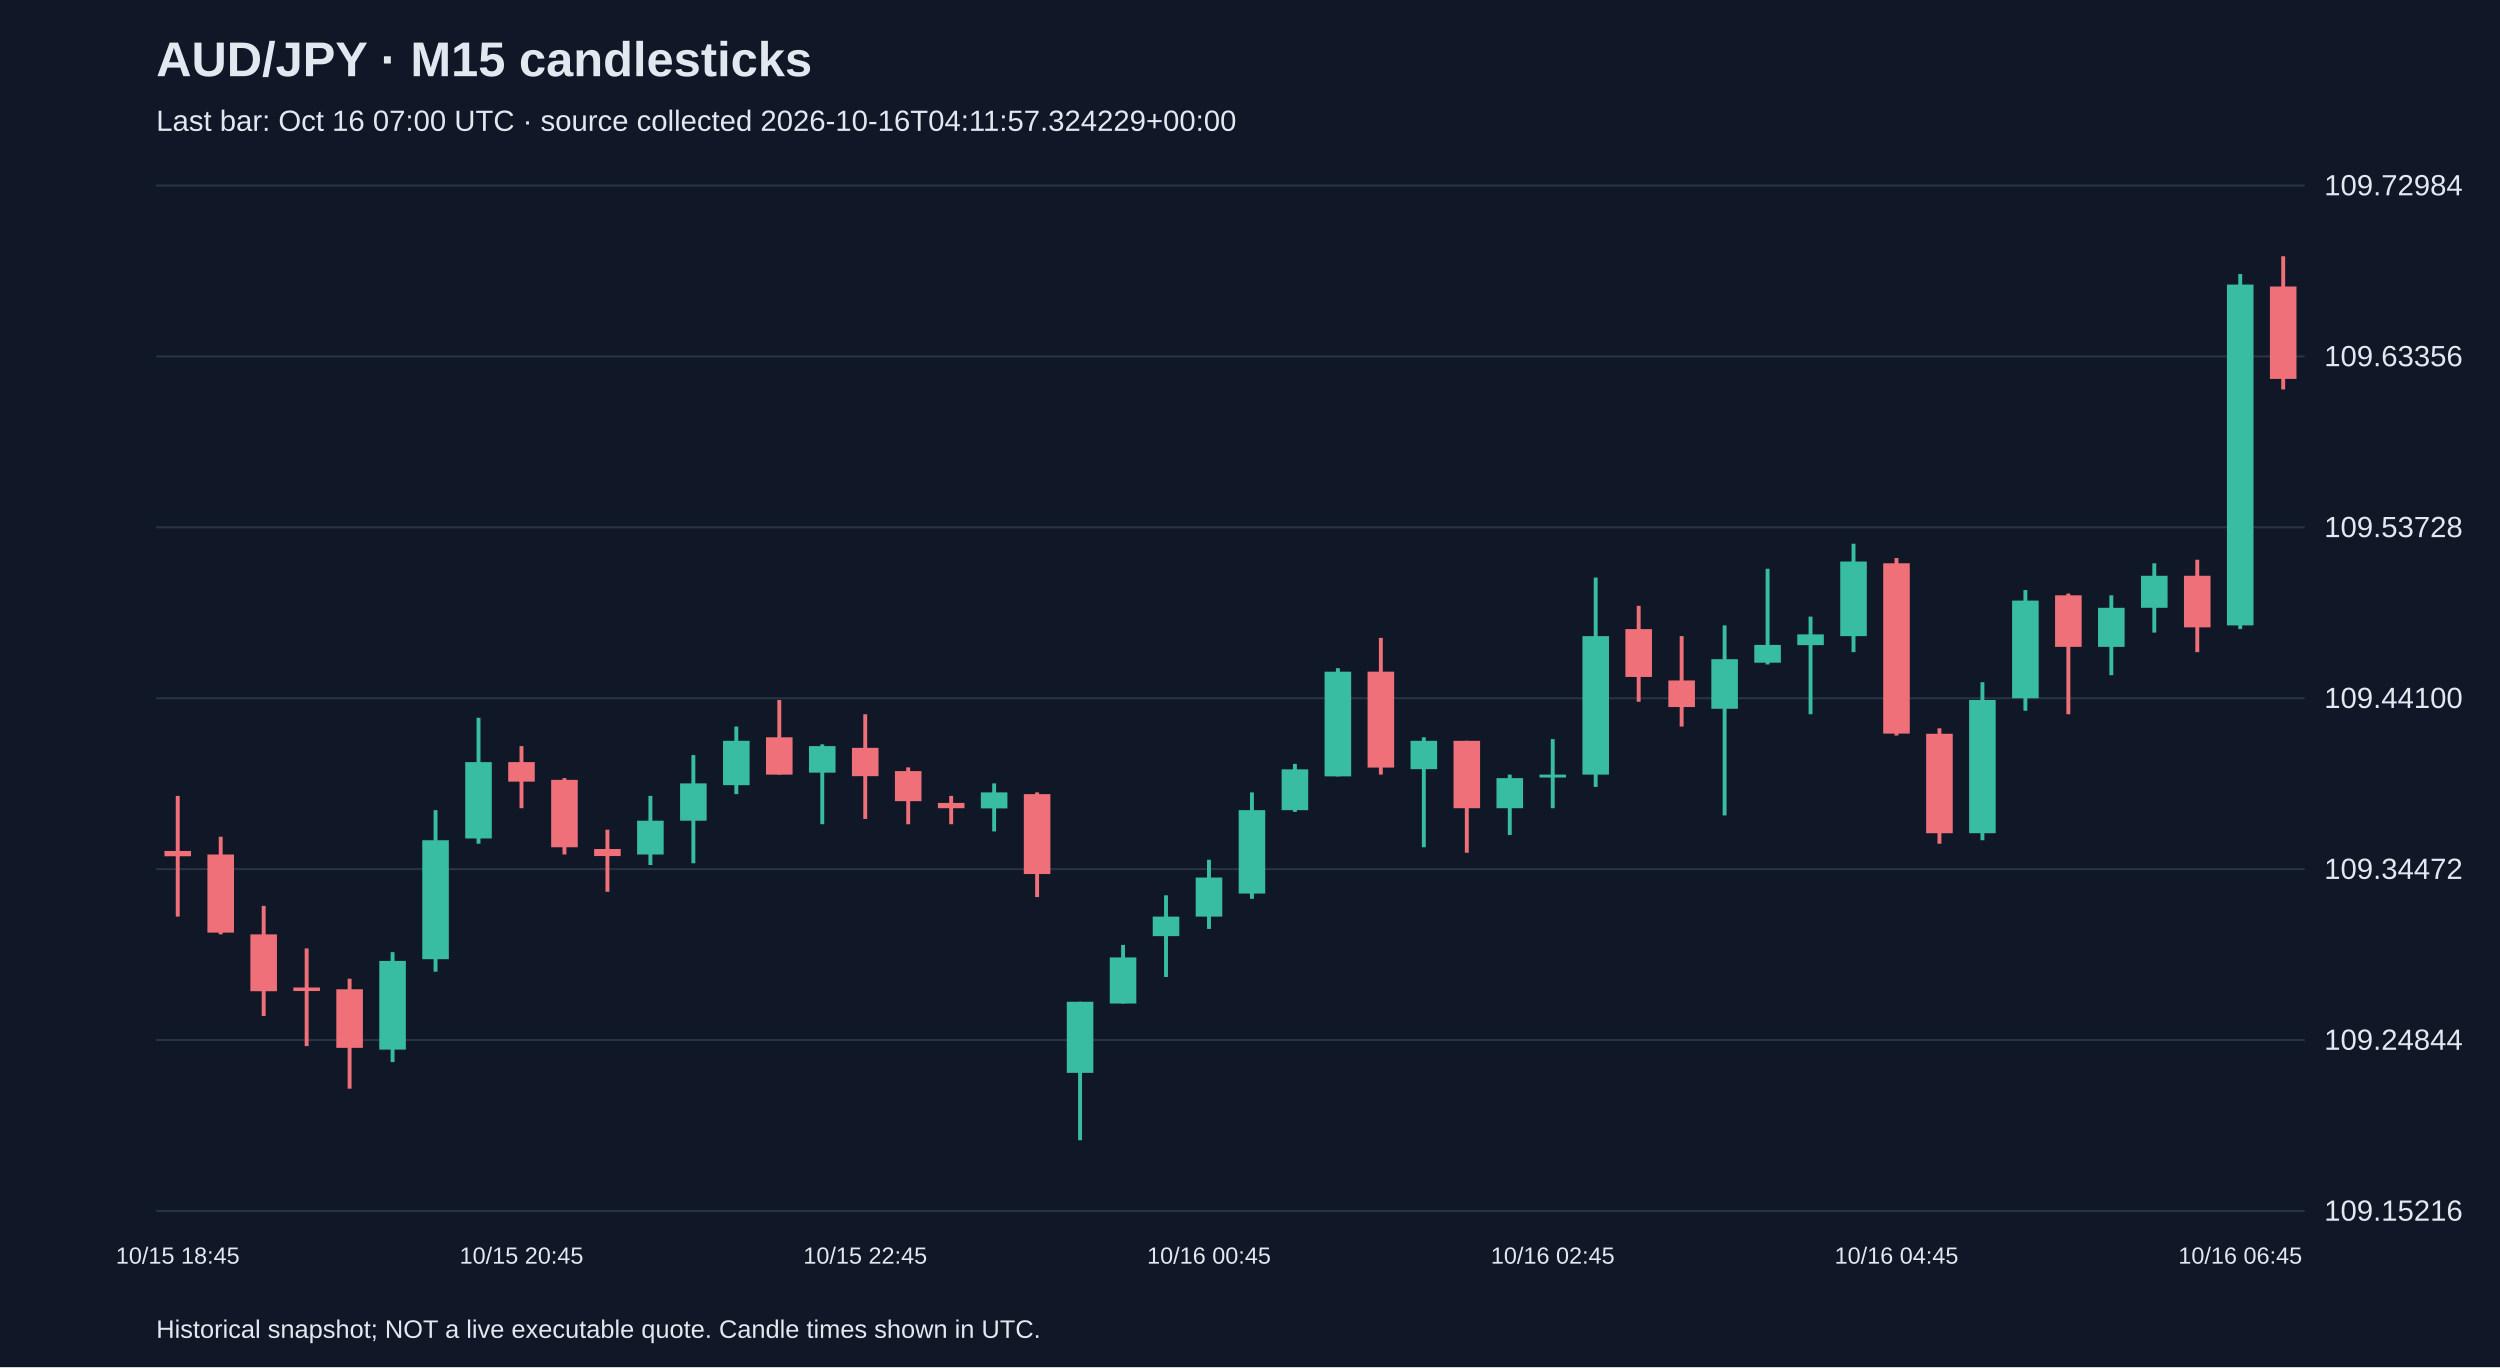
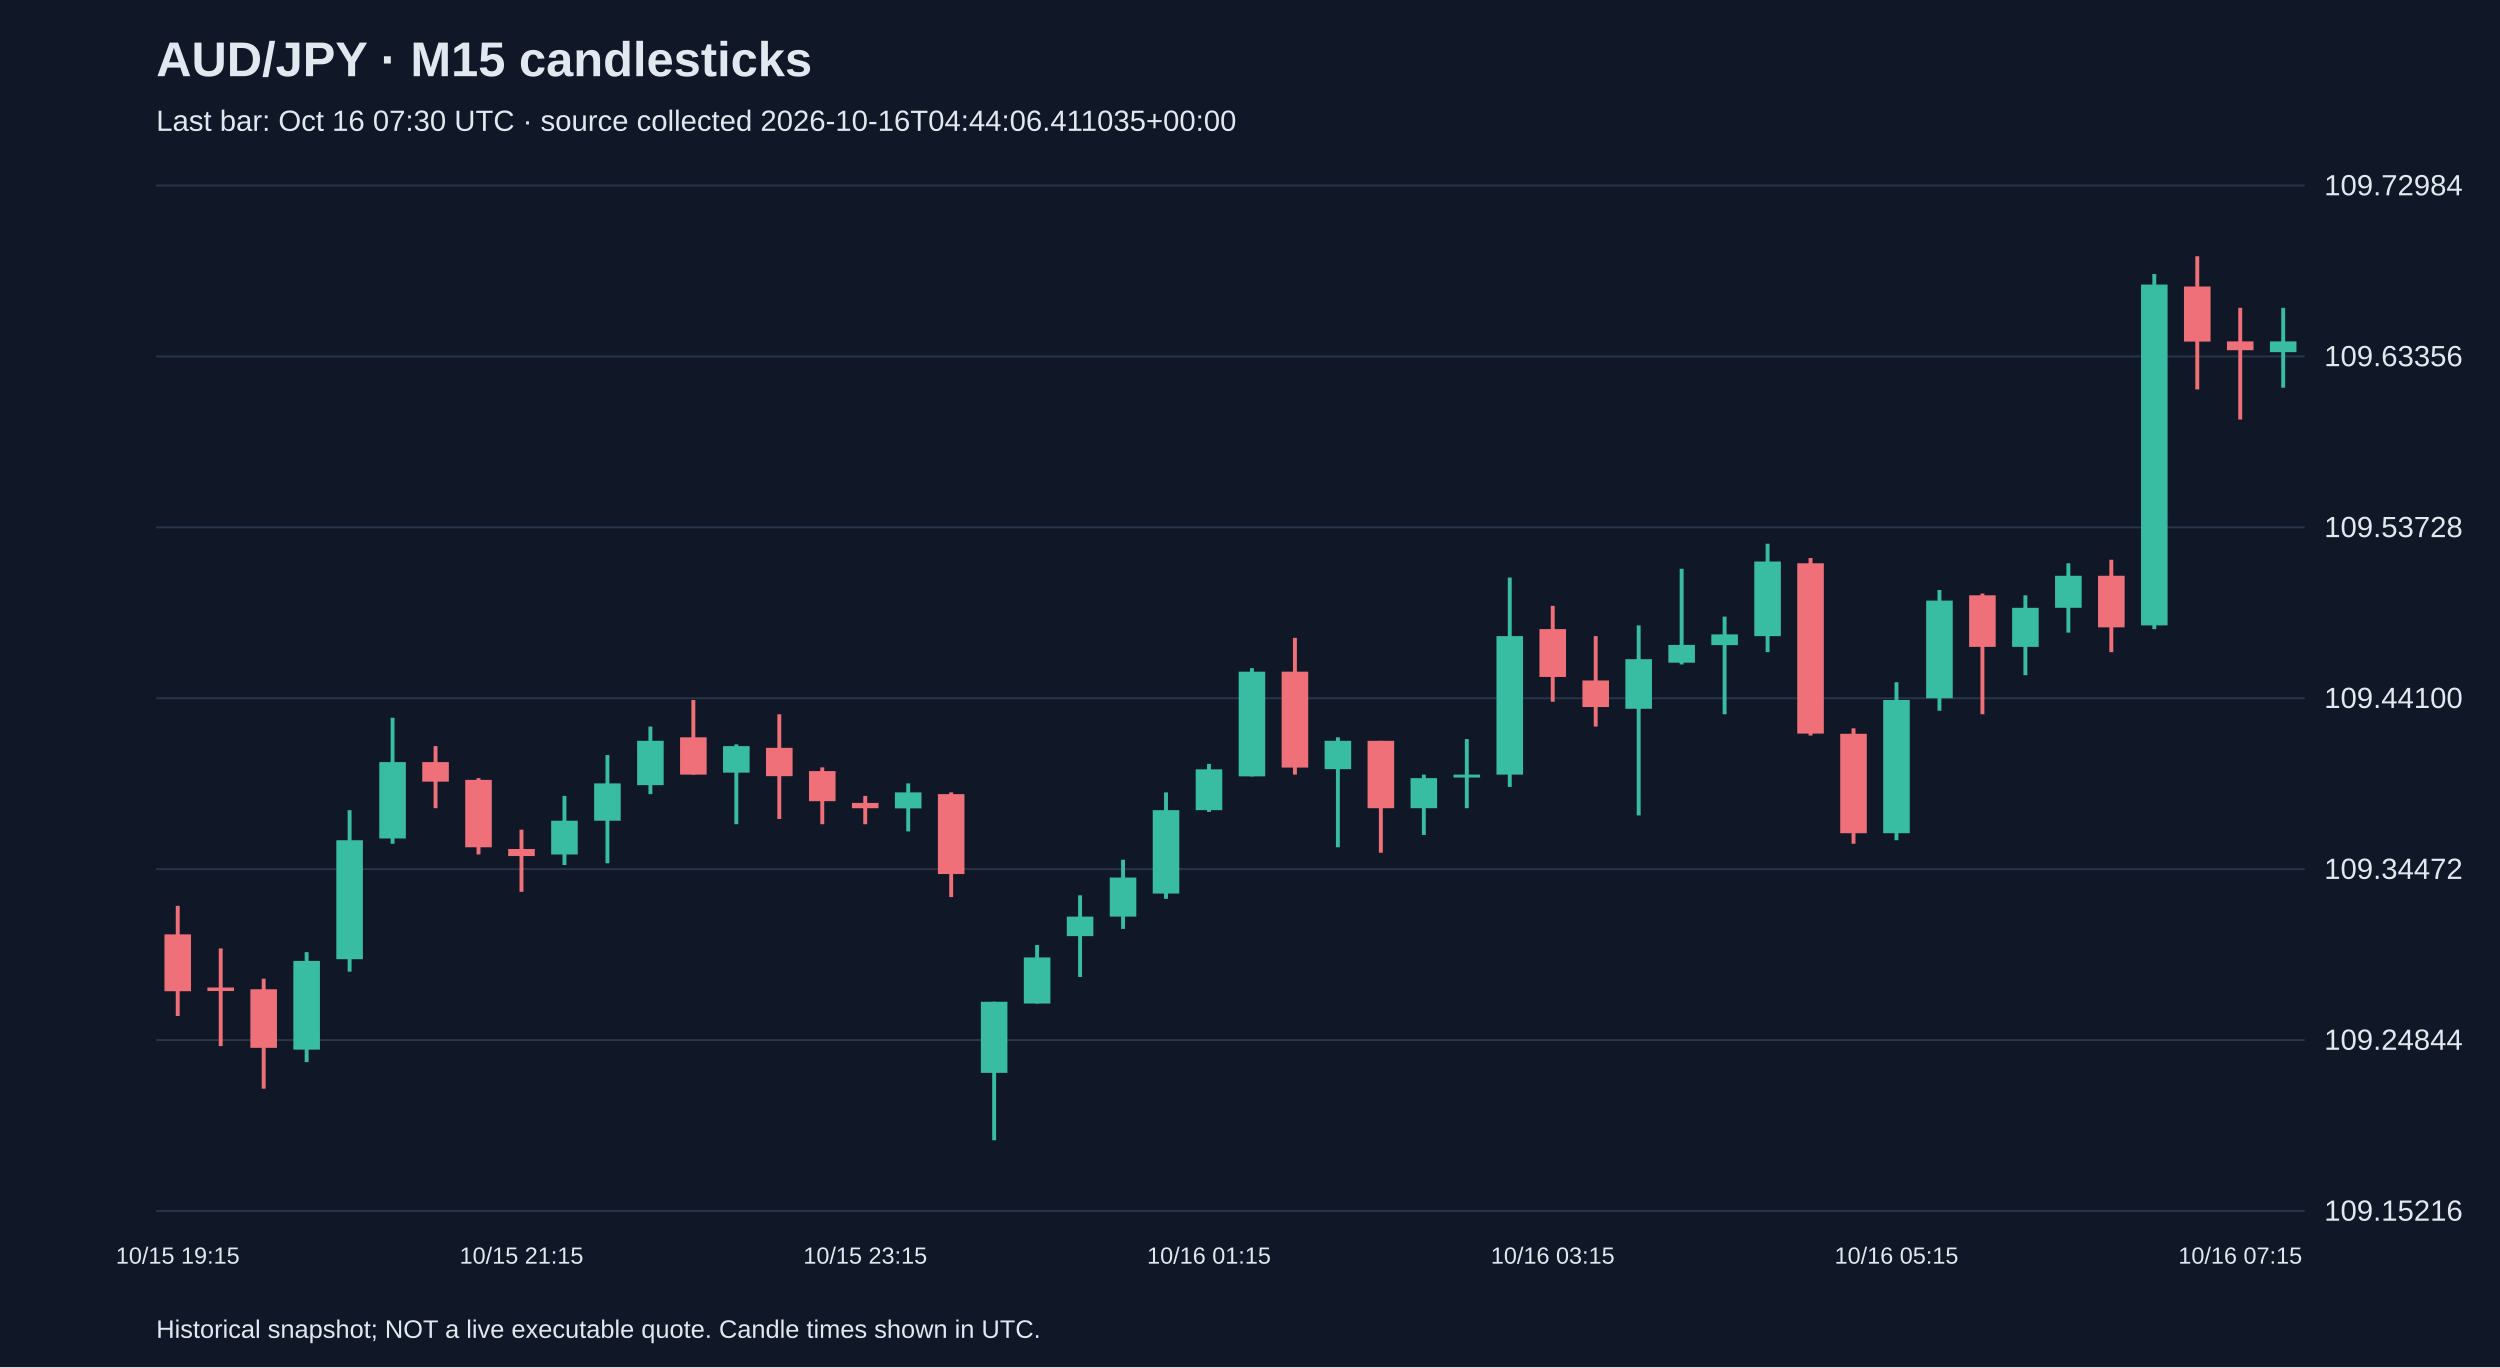
<svg xmlns="http://www.w3.org/2000/svg" viewBox="0 0 1280 700">
  <rect width="100%" height="100%" fill="#101827" />
  <style>text{font-family:Arial,sans-serif;fill:#e2e8f0}</style>
  <text x="80" y="39" font-size="25" font-weight="bold">AUD/JPY · M15 candlesticks</text>
-   <text x="80" y="67" font-size="15" fill="#a6b1c5">Last bar: Oct 16 07:00 UTC · source collected 2026-10-16T04:11:57.324229+00:00</text>
+   <text x="80" y="67" font-size="15" fill="#a6b1c5">Last bar: Oct 16 07:30 UTC · source collected 2026-10-16T04:44:06.411035+00:00</text>
  <line x1="80" y1="620.0" x2="1180" y2="620.0" stroke="#283548" />
  <text x="1190" y="625.0" font-size="15">109.15216</text>
  <line x1="80" y1="532.5" x2="1180" y2="532.5" stroke="#283548" />
  <text x="1190" y="537.5" font-size="15">109.24844</text>
  <line x1="80" y1="445.0" x2="1180" y2="445.0" stroke="#283548" />
  <text x="1190" y="450.0" font-size="15">109.34472</text>
  <line x1="80" y1="357.5" x2="1180" y2="357.5" stroke="#283548" />
  <text x="1190" y="362.5" font-size="15">109.44100</text>
  <line x1="80" y1="270.0" x2="1180" y2="270.0" stroke="#283548" />
  <text x="1190" y="275.0" font-size="15">109.53728</text>
  <line x1="80" y1="182.5" x2="1180" y2="182.5" stroke="#283548" />
  <text x="1190" y="187.5" font-size="15">109.63356</text>
  <line x1="80" y1="95.0" x2="1180" y2="95.0" stroke="#283548" />
  <text x="1190" y="100.0" font-size="15">109.72984</text>
-   <line x1="91.0" y1="407.5" x2="91.0" y2="469.3" stroke="#f07079" stroke-width="2" />
-   <rect x="84.2" y="435.7" width="13.6" height="2.7" fill="#f07079" />
-   <text x="91.0" y="647" text-anchor="middle" font-size="12">10/15 18:45</text>
-   <line x1="113.0" y1="428.4" x2="113.0" y2="478.4" stroke="#f07079" stroke-width="2" />
-   <rect x="106.2" y="437.5" width="13.6" height="40.0" fill="#f07079" />
-   <line x1="135.0" y1="463.8" x2="135.0" y2="520.2" stroke="#f07079" stroke-width="2" />
-   <rect x="128.2" y="478.4" width="13.6" height="29.1" fill="#f07079" />
-   <line x1="157.0" y1="485.6" x2="157.0" y2="535.6" stroke="#f07079" stroke-width="2" />
-   <rect x="150.2" y="505.6" width="13.6" height="1.8" fill="#f07079" />
-   <line x1="179.0" y1="501.1" x2="179.0" y2="557.4" stroke="#f07079" stroke-width="2" />
-   <rect x="172.2" y="506.5" width="13.6" height="30.0" fill="#f07079" />
-   <line x1="201.0" y1="487.5" x2="201.0" y2="543.8" stroke="#38bca2" stroke-width="2" />
-   <rect x="194.2" y="492.0" width="13.6" height="45.4" fill="#38bca2" />
-   <line x1="223.0" y1="414.8" x2="223.0" y2="497.5" stroke="#38bca2" stroke-width="2" />
-   <rect x="216.2" y="430.2" width="13.6" height="60.9" fill="#38bca2" />
-   <line x1="245.0" y1="367.5" x2="245.0" y2="432.0" stroke="#38bca2" stroke-width="2" />
-   <rect x="238.2" y="390.2" width="13.6" height="39.1" fill="#38bca2" />
-   <line x1="267.0" y1="382.0" x2="267.0" y2="413.8" stroke="#f07079" stroke-width="2" />
-   <rect x="260.2" y="390.2" width="13.6" height="10.0" fill="#f07079" />
-   <text x="267.0" y="647" text-anchor="middle" font-size="12">10/15 20:45</text>
-   <line x1="289.0" y1="398.4" x2="289.0" y2="437.5" stroke="#f07079" stroke-width="2" />
-   <rect x="282.2" y="399.3" width="13.6" height="34.5" fill="#f07079" />
-   <line x1="311.0" y1="424.8" x2="311.0" y2="456.6" stroke="#f07079" stroke-width="2" />
-   <rect x="304.2" y="434.7" width="13.6" height="3.6" fill="#f07079" />
-   <line x1="333.0" y1="407.5" x2="333.0" y2="442.9" stroke="#38bca2" stroke-width="2" />
-   <rect x="326.2" y="420.2" width="13.6" height="17.3" fill="#38bca2" />
-   <line x1="355.0" y1="386.6" x2="355.0" y2="442.0" stroke="#38bca2" stroke-width="2" />
-   <rect x="348.2" y="401.1" width="13.6" height="19.1" fill="#38bca2" />
-   <line x1="377.0" y1="372.0" x2="377.0" y2="406.6" stroke="#38bca2" stroke-width="2" />
-   <rect x="370.2" y="379.3" width="13.6" height="22.7" fill="#38bca2" />
-   <line x1="399.0" y1="358.4" x2="399.0" y2="396.6" stroke="#f07079" stroke-width="2" />
-   <rect x="392.2" y="377.5" width="13.6" height="19.1" fill="#f07079" />
-   <line x1="421.0" y1="381.1" x2="421.0" y2="422.0" stroke="#38bca2" stroke-width="2" />
-   <rect x="414.2" y="382.0" width="13.6" height="13.6" fill="#38bca2" />
-   <line x1="443.0" y1="365.7" x2="443.0" y2="419.3" stroke="#f07079" stroke-width="2" />
-   <rect x="436.2" y="382.9" width="13.6" height="14.5" fill="#f07079" />
-   <text x="443.0" y="647" text-anchor="middle" font-size="12">10/15 22:45</text>
-   <line x1="465.0" y1="392.9" x2="465.0" y2="422.0" stroke="#f07079" stroke-width="2" />
-   <rect x="458.2" y="394.8" width="13.6" height="15.4" fill="#f07079" />
-   <line x1="487.0" y1="407.5" x2="487.0" y2="422.0" stroke="#f07079" stroke-width="2" />
-   <rect x="480.2" y="411.1" width="13.6" height="2.7" fill="#f07079" />
-   <line x1="509.0" y1="401.1" x2="509.0" y2="425.7" stroke="#38bca2" stroke-width="2" />
-   <rect x="502.2" y="405.7" width="13.6" height="8.2" fill="#38bca2" />
-   <line x1="531.0" y1="405.7" x2="531.0" y2="459.3" stroke="#f07079" stroke-width="2" />
-   <rect x="524.2" y="406.6" width="13.6" height="40.9" fill="#f07079" />
-   <line x1="553.0" y1="512.9" x2="553.0" y2="583.8" stroke="#38bca2" stroke-width="2" />
-   <rect x="546.2" y="512.9" width="13.6" height="36.4" fill="#38bca2" />
-   <line x1="575.0" y1="483.8" x2="575.0" y2="513.8" stroke="#38bca2" stroke-width="2" />
-   <rect x="568.2" y="490.2" width="13.6" height="23.6" fill="#38bca2" />
-   <line x1="597.0" y1="458.4" x2="597.0" y2="500.2" stroke="#38bca2" stroke-width="2" />
-   <rect x="590.2" y="469.3" width="13.6" height="10.0" fill="#38bca2" />
-   <line x1="619.0" y1="440.2" x2="619.0" y2="475.6" stroke="#38bca2" stroke-width="2" />
-   <rect x="612.2" y="449.3" width="13.6" height="20.0" fill="#38bca2" />
-   <text x="619.0" y="647" text-anchor="middle" font-size="12">10/16 00:45</text>
-   <line x1="641.0" y1="405.7" x2="641.0" y2="460.2" stroke="#38bca2" stroke-width="2" />
-   <rect x="634.2" y="414.8" width="13.6" height="42.7" fill="#38bca2" />
-   <line x1="663.0" y1="391.1" x2="663.0" y2="415.7" stroke="#38bca2" stroke-width="2" />
-   <rect x="656.2" y="393.9" width="13.6" height="20.9" fill="#38bca2" />
-   <line x1="685.0" y1="342.1" x2="685.0" y2="397.5" stroke="#38bca2" stroke-width="2" />
-   <rect x="678.2" y="343.9" width="13.6" height="53.6" fill="#38bca2" />
-   <line x1="707.0" y1="326.6" x2="707.0" y2="396.6" stroke="#f07079" stroke-width="2" />
-   <rect x="700.2" y="343.9" width="13.6" height="49.1" fill="#f07079" />
-   <line x1="729.0" y1="377.5" x2="729.0" y2="433.8" stroke="#38bca2" stroke-width="2" />
-   <rect x="722.2" y="379.3" width="13.6" height="14.5" fill="#38bca2" />
-   <line x1="751.0" y1="379.3" x2="751.0" y2="436.6" stroke="#f07079" stroke-width="2" />
-   <rect x="744.2" y="379.3" width="13.6" height="34.5" fill="#f07079" />
-   <line x1="773.0" y1="396.6" x2="773.0" y2="427.5" stroke="#38bca2" stroke-width="2" />
-   <rect x="766.2" y="398.4" width="13.6" height="15.4" fill="#38bca2" />
-   <line x1="795.0" y1="378.4" x2="795.0" y2="413.8" stroke="#38bca2" stroke-width="2" />
-   <rect x="788.2" y="396.6" width="13.6" height="1.5" fill="#38bca2" />
-   <text x="795.0" y="647" text-anchor="middle" font-size="12">10/16 02:45</text>
-   <line x1="817.0" y1="295.7" x2="817.0" y2="402.9" stroke="#38bca2" stroke-width="2" />
-   <rect x="810.2" y="325.7" width="13.6" height="70.9" fill="#38bca2" />
-   <line x1="839.0" y1="310.2" x2="839.0" y2="359.3" stroke="#f07079" stroke-width="2" />
-   <rect x="832.2" y="322.1" width="13.6" height="24.5" fill="#f07079" />
-   <line x1="861.0" y1="325.7" x2="861.0" y2="372.0" stroke="#f07079" stroke-width="2" />
-   <rect x="854.2" y="348.4" width="13.6" height="13.6" fill="#f07079" />
-   <line x1="883.0" y1="320.2" x2="883.0" y2="417.5" stroke="#38bca2" stroke-width="2" />
-   <rect x="876.2" y="337.5" width="13.6" height="25.4" fill="#38bca2" />
-   <line x1="905.0" y1="291.2" x2="905.0" y2="340.2" stroke="#38bca2" stroke-width="2" />
-   <rect x="898.2" y="330.2" width="13.6" height="9.1" fill="#38bca2" />
-   <line x1="927.0" y1="315.7" x2="927.0" y2="365.7" stroke="#38bca2" stroke-width="2" />
-   <rect x="920.2" y="324.8" width="13.6" height="5.5" fill="#38bca2" />
-   <line x1="949.0" y1="278.4" x2="949.0" y2="333.9" stroke="#38bca2" stroke-width="2" />
-   <rect x="942.2" y="287.5" width="13.6" height="38.2" fill="#38bca2" />
-   <line x1="971.0" y1="285.7" x2="971.0" y2="376.6" stroke="#f07079" stroke-width="2" />
-   <rect x="964.2" y="288.4" width="13.6" height="87.2" fill="#f07079" />
-   <text x="971.0" y="647" text-anchor="middle" font-size="12">10/16 04:45</text>
-   <line x1="993.0" y1="372.9" x2="993.0" y2="432.0" stroke="#f07079" stroke-width="2" />
-   <rect x="986.2" y="375.7" width="13.6" height="50.9" fill="#f07079" />
-   <line x1="1015.0" y1="349.3" x2="1015.0" y2="430.2" stroke="#38bca2" stroke-width="2" />
-   <rect x="1008.2" y="358.4" width="13.6" height="68.2" fill="#38bca2" />
-   <line x1="1037.0" y1="302.1" x2="1037.0" y2="363.9" stroke="#38bca2" stroke-width="2" />
-   <rect x="1030.2" y="307.5" width="13.6" height="50.0" fill="#38bca2" />
-   <line x1="1059.0" y1="303.9" x2="1059.0" y2="365.7" stroke="#f07079" stroke-width="2" />
-   <rect x="1052.2" y="304.8" width="13.6" height="26.4" fill="#f07079" />
-   <line x1="1081.0" y1="304.8" x2="1081.0" y2="345.7" stroke="#38bca2" stroke-width="2" />
-   <rect x="1074.2" y="311.2" width="13.6" height="20.0" fill="#38bca2" />
-   <line x1="1103.0" y1="288.4" x2="1103.0" y2="323.9" stroke="#38bca2" stroke-width="2" />
-   <rect x="1096.2" y="294.8" width="13.6" height="16.4" fill="#38bca2" />
-   <line x1="1125.0" y1="286.6" x2="1125.0" y2="333.9" stroke="#f07079" stroke-width="2" />
-   <rect x="1118.2" y="294.8" width="13.6" height="26.4" fill="#f07079" />
-   <line x1="1147.0" y1="140.3" x2="1147.0" y2="322.1" stroke="#38bca2" stroke-width="2" />
-   <rect x="1140.2" y="145.7" width="13.6" height="174.5" fill="#38bca2" />
-   <text x="1147.0" y="647" text-anchor="middle" font-size="12">10/16 06:45</text>
-   <line x1="1169.0" y1="131.2" x2="1169.0" y2="199.4" stroke="#f07079" stroke-width="2" />
-   <rect x="1162.2" y="146.7" width="13.6" height="47.3" fill="#f07079" />
+   <line x1="91.0" y1="463.8" x2="91.0" y2="520.2" stroke="#f07079" stroke-width="2" />
+   <rect x="84.2" y="478.4" width="13.6" height="29.1" fill="#f07079" />
+   <text x="91.0" y="647" text-anchor="middle" font-size="12">10/15 19:15</text>
+   <line x1="113.0" y1="485.6" x2="113.0" y2="535.6" stroke="#f07079" stroke-width="2" />
+   <rect x="106.2" y="505.6" width="13.6" height="1.8" fill="#f07079" />
+   <line x1="135.0" y1="501.1" x2="135.0" y2="557.4" stroke="#f07079" stroke-width="2" />
+   <rect x="128.2" y="506.5" width="13.6" height="30.0" fill="#f07079" />
+   <line x1="157.0" y1="487.5" x2="157.0" y2="543.8" stroke="#38bca2" stroke-width="2" />
+   <rect x="150.2" y="492.0" width="13.6" height="45.4" fill="#38bca2" />
+   <line x1="179.0" y1="414.8" x2="179.0" y2="497.5" stroke="#38bca2" stroke-width="2" />
+   <rect x="172.2" y="430.2" width="13.6" height="60.9" fill="#38bca2" />
+   <line x1="201.0" y1="367.5" x2="201.0" y2="432.0" stroke="#38bca2" stroke-width="2" />
+   <rect x="194.2" y="390.2" width="13.6" height="39.1" fill="#38bca2" />
+   <line x1="223.0" y1="382.0" x2="223.0" y2="413.8" stroke="#f07079" stroke-width="2" />
+   <rect x="216.2" y="390.2" width="13.6" height="10.0" fill="#f07079" />
+   <line x1="245.0" y1="398.4" x2="245.0" y2="437.5" stroke="#f07079" stroke-width="2" />
+   <rect x="238.2" y="399.3" width="13.6" height="34.5" fill="#f07079" />
+   <line x1="267.0" y1="424.8" x2="267.0" y2="456.6" stroke="#f07079" stroke-width="2" />
+   <rect x="260.2" y="434.7" width="13.6" height="3.6" fill="#f07079" />
+   <text x="267.0" y="647" text-anchor="middle" font-size="12">10/15 21:15</text>
+   <line x1="289.0" y1="407.5" x2="289.0" y2="442.9" stroke="#38bca2" stroke-width="2" />
+   <rect x="282.2" y="420.2" width="13.6" height="17.3" fill="#38bca2" />
+   <line x1="311.0" y1="386.6" x2="311.0" y2="442.0" stroke="#38bca2" stroke-width="2" />
+   <rect x="304.2" y="401.1" width="13.6" height="19.1" fill="#38bca2" />
+   <line x1="333.0" y1="372.0" x2="333.0" y2="406.6" stroke="#38bca2" stroke-width="2" />
+   <rect x="326.2" y="379.3" width="13.6" height="22.7" fill="#38bca2" />
+   <line x1="355.0" y1="358.4" x2="355.0" y2="396.6" stroke="#f07079" stroke-width="2" />
+   <rect x="348.2" y="377.5" width="13.6" height="19.1" fill="#f07079" />
+   <line x1="377.0" y1="381.1" x2="377.0" y2="422.0" stroke="#38bca2" stroke-width="2" />
+   <rect x="370.2" y="382.0" width="13.6" height="13.6" fill="#38bca2" />
+   <line x1="399.0" y1="365.7" x2="399.0" y2="419.3" stroke="#f07079" stroke-width="2" />
+   <rect x="392.2" y="382.9" width="13.6" height="14.5" fill="#f07079" />
+   <line x1="421.0" y1="392.9" x2="421.0" y2="422.0" stroke="#f07079" stroke-width="2" />
+   <rect x="414.2" y="394.8" width="13.6" height="15.4" fill="#f07079" />
+   <line x1="443.0" y1="407.5" x2="443.0" y2="422.0" stroke="#f07079" stroke-width="2" />
+   <rect x="436.2" y="411.1" width="13.6" height="2.7" fill="#f07079" />
+   <text x="443.0" y="647" text-anchor="middle" font-size="12">10/15 23:15</text>
+   <line x1="465.0" y1="401.1" x2="465.0" y2="425.7" stroke="#38bca2" stroke-width="2" />
+   <rect x="458.2" y="405.7" width="13.6" height="8.2" fill="#38bca2" />
+   <line x1="487.0" y1="405.7" x2="487.0" y2="459.3" stroke="#f07079" stroke-width="2" />
+   <rect x="480.2" y="406.6" width="13.6" height="40.9" fill="#f07079" />
+   <line x1="509.0" y1="512.9" x2="509.0" y2="583.8" stroke="#38bca2" stroke-width="2" />
+   <rect x="502.2" y="512.9" width="13.6" height="36.4" fill="#38bca2" />
+   <line x1="531.0" y1="483.8" x2="531.0" y2="513.8" stroke="#38bca2" stroke-width="2" />
+   <rect x="524.2" y="490.2" width="13.6" height="23.6" fill="#38bca2" />
+   <line x1="553.0" y1="458.4" x2="553.0" y2="500.2" stroke="#38bca2" stroke-width="2" />
+   <rect x="546.2" y="469.3" width="13.6" height="10.0" fill="#38bca2" />
+   <line x1="575.0" y1="440.2" x2="575.0" y2="475.6" stroke="#38bca2" stroke-width="2" />
+   <rect x="568.2" y="449.3" width="13.6" height="20.0" fill="#38bca2" />
+   <line x1="597.0" y1="405.7" x2="597.0" y2="460.2" stroke="#38bca2" stroke-width="2" />
+   <rect x="590.2" y="414.8" width="13.6" height="42.7" fill="#38bca2" />
+   <line x1="619.0" y1="391.1" x2="619.0" y2="415.7" stroke="#38bca2" stroke-width="2" />
+   <rect x="612.2" y="393.9" width="13.6" height="20.9" fill="#38bca2" />
+   <text x="619.0" y="647" text-anchor="middle" font-size="12">10/16 01:15</text>
+   <line x1="641.0" y1="342.1" x2="641.0" y2="397.5" stroke="#38bca2" stroke-width="2" />
+   <rect x="634.2" y="343.9" width="13.6" height="53.6" fill="#38bca2" />
+   <line x1="663.0" y1="326.6" x2="663.0" y2="396.6" stroke="#f07079" stroke-width="2" />
+   <rect x="656.2" y="343.9" width="13.6" height="49.1" fill="#f07079" />
+   <line x1="685.0" y1="377.5" x2="685.0" y2="433.8" stroke="#38bca2" stroke-width="2" />
+   <rect x="678.2" y="379.3" width="13.6" height="14.5" fill="#38bca2" />
+   <line x1="707.0" y1="379.3" x2="707.0" y2="436.6" stroke="#f07079" stroke-width="2" />
+   <rect x="700.2" y="379.3" width="13.6" height="34.5" fill="#f07079" />
+   <line x1="729.0" y1="396.6" x2="729.0" y2="427.5" stroke="#38bca2" stroke-width="2" />
+   <rect x="722.2" y="398.4" width="13.6" height="15.4" fill="#38bca2" />
+   <line x1="751.0" y1="378.4" x2="751.0" y2="413.8" stroke="#38bca2" stroke-width="2" />
+   <rect x="744.2" y="396.6" width="13.6" height="1.5" fill="#38bca2" />
+   <line x1="773.0" y1="295.7" x2="773.0" y2="402.9" stroke="#38bca2" stroke-width="2" />
+   <rect x="766.2" y="325.7" width="13.6" height="70.9" fill="#38bca2" />
+   <line x1="795.0" y1="310.2" x2="795.0" y2="359.3" stroke="#f07079" stroke-width="2" />
+   <rect x="788.2" y="322.1" width="13.6" height="24.5" fill="#f07079" />
+   <text x="795.0" y="647" text-anchor="middle" font-size="12">10/16 03:15</text>
+   <line x1="817.0" y1="325.7" x2="817.0" y2="372.0" stroke="#f07079" stroke-width="2" />
+   <rect x="810.2" y="348.4" width="13.6" height="13.6" fill="#f07079" />
+   <line x1="839.0" y1="320.2" x2="839.0" y2="417.5" stroke="#38bca2" stroke-width="2" />
+   <rect x="832.2" y="337.5" width="13.6" height="25.4" fill="#38bca2" />
+   <line x1="861.0" y1="291.2" x2="861.0" y2="340.2" stroke="#38bca2" stroke-width="2" />
+   <rect x="854.2" y="330.2" width="13.6" height="9.1" fill="#38bca2" />
+   <line x1="883.0" y1="315.7" x2="883.0" y2="365.7" stroke="#38bca2" stroke-width="2" />
+   <rect x="876.2" y="324.8" width="13.6" height="5.5" fill="#38bca2" />
+   <line x1="905.0" y1="278.4" x2="905.0" y2="333.9" stroke="#38bca2" stroke-width="2" />
+   <rect x="898.2" y="287.5" width="13.6" height="38.2" fill="#38bca2" />
+   <line x1="927.0" y1="285.7" x2="927.0" y2="376.6" stroke="#f07079" stroke-width="2" />
+   <rect x="920.2" y="288.4" width="13.6" height="87.2" fill="#f07079" />
+   <line x1="949.0" y1="372.9" x2="949.0" y2="432.0" stroke="#f07079" stroke-width="2" />
+   <rect x="942.2" y="375.7" width="13.6" height="50.9" fill="#f07079" />
+   <line x1="971.0" y1="349.3" x2="971.0" y2="430.2" stroke="#38bca2" stroke-width="2" />
+   <rect x="964.2" y="358.4" width="13.6" height="68.2" fill="#38bca2" />
+   <text x="971.0" y="647" text-anchor="middle" font-size="12">10/16 05:15</text>
+   <line x1="993.0" y1="302.1" x2="993.0" y2="363.9" stroke="#38bca2" stroke-width="2" />
+   <rect x="986.2" y="307.5" width="13.6" height="50.0" fill="#38bca2" />
+   <line x1="1015.0" y1="303.9" x2="1015.0" y2="365.7" stroke="#f07079" stroke-width="2" />
+   <rect x="1008.2" y="304.8" width="13.6" height="26.4" fill="#f07079" />
+   <line x1="1037.0" y1="304.8" x2="1037.0" y2="345.7" stroke="#38bca2" stroke-width="2" />
+   <rect x="1030.2" y="311.2" width="13.6" height="20.0" fill="#38bca2" />
+   <line x1="1059.0" y1="288.4" x2="1059.0" y2="323.9" stroke="#38bca2" stroke-width="2" />
+   <rect x="1052.2" y="294.8" width="13.6" height="16.4" fill="#38bca2" />
+   <line x1="1081.0" y1="286.6" x2="1081.0" y2="333.9" stroke="#f07079" stroke-width="2" />
+   <rect x="1074.2" y="294.8" width="13.6" height="26.4" fill="#f07079" />
+   <line x1="1103.0" y1="140.3" x2="1103.0" y2="322.1" stroke="#38bca2" stroke-width="2" />
+   <rect x="1096.2" y="145.7" width="13.6" height="174.5" fill="#38bca2" />
+   <line x1="1125.0" y1="131.2" x2="1125.0" y2="199.4" stroke="#f07079" stroke-width="2" />
+   <rect x="1118.2" y="146.7" width="13.6" height="28.2" fill="#f07079" />
+   <line x1="1147.0" y1="157.6" x2="1147.0" y2="214.8" stroke="#f07079" stroke-width="2" />
+   <rect x="1140.2" y="174.8" width="13.6" height="4.5" fill="#f07079" />
+   <text x="1147.0" y="647" text-anchor="middle" font-size="12">10/16 07:15</text>
+   <line x1="1169.0" y1="157.6" x2="1169.0" y2="198.5" stroke="#38bca2" stroke-width="2" />
+   <rect x="1162.2" y="174.8" width="13.6" height="5.5" fill="#38bca2" />
  <text x="80" y="685" font-size="13">Historical snapshot; NOT a live executable quote. Candle times shown in UTC.</text>
</svg>
